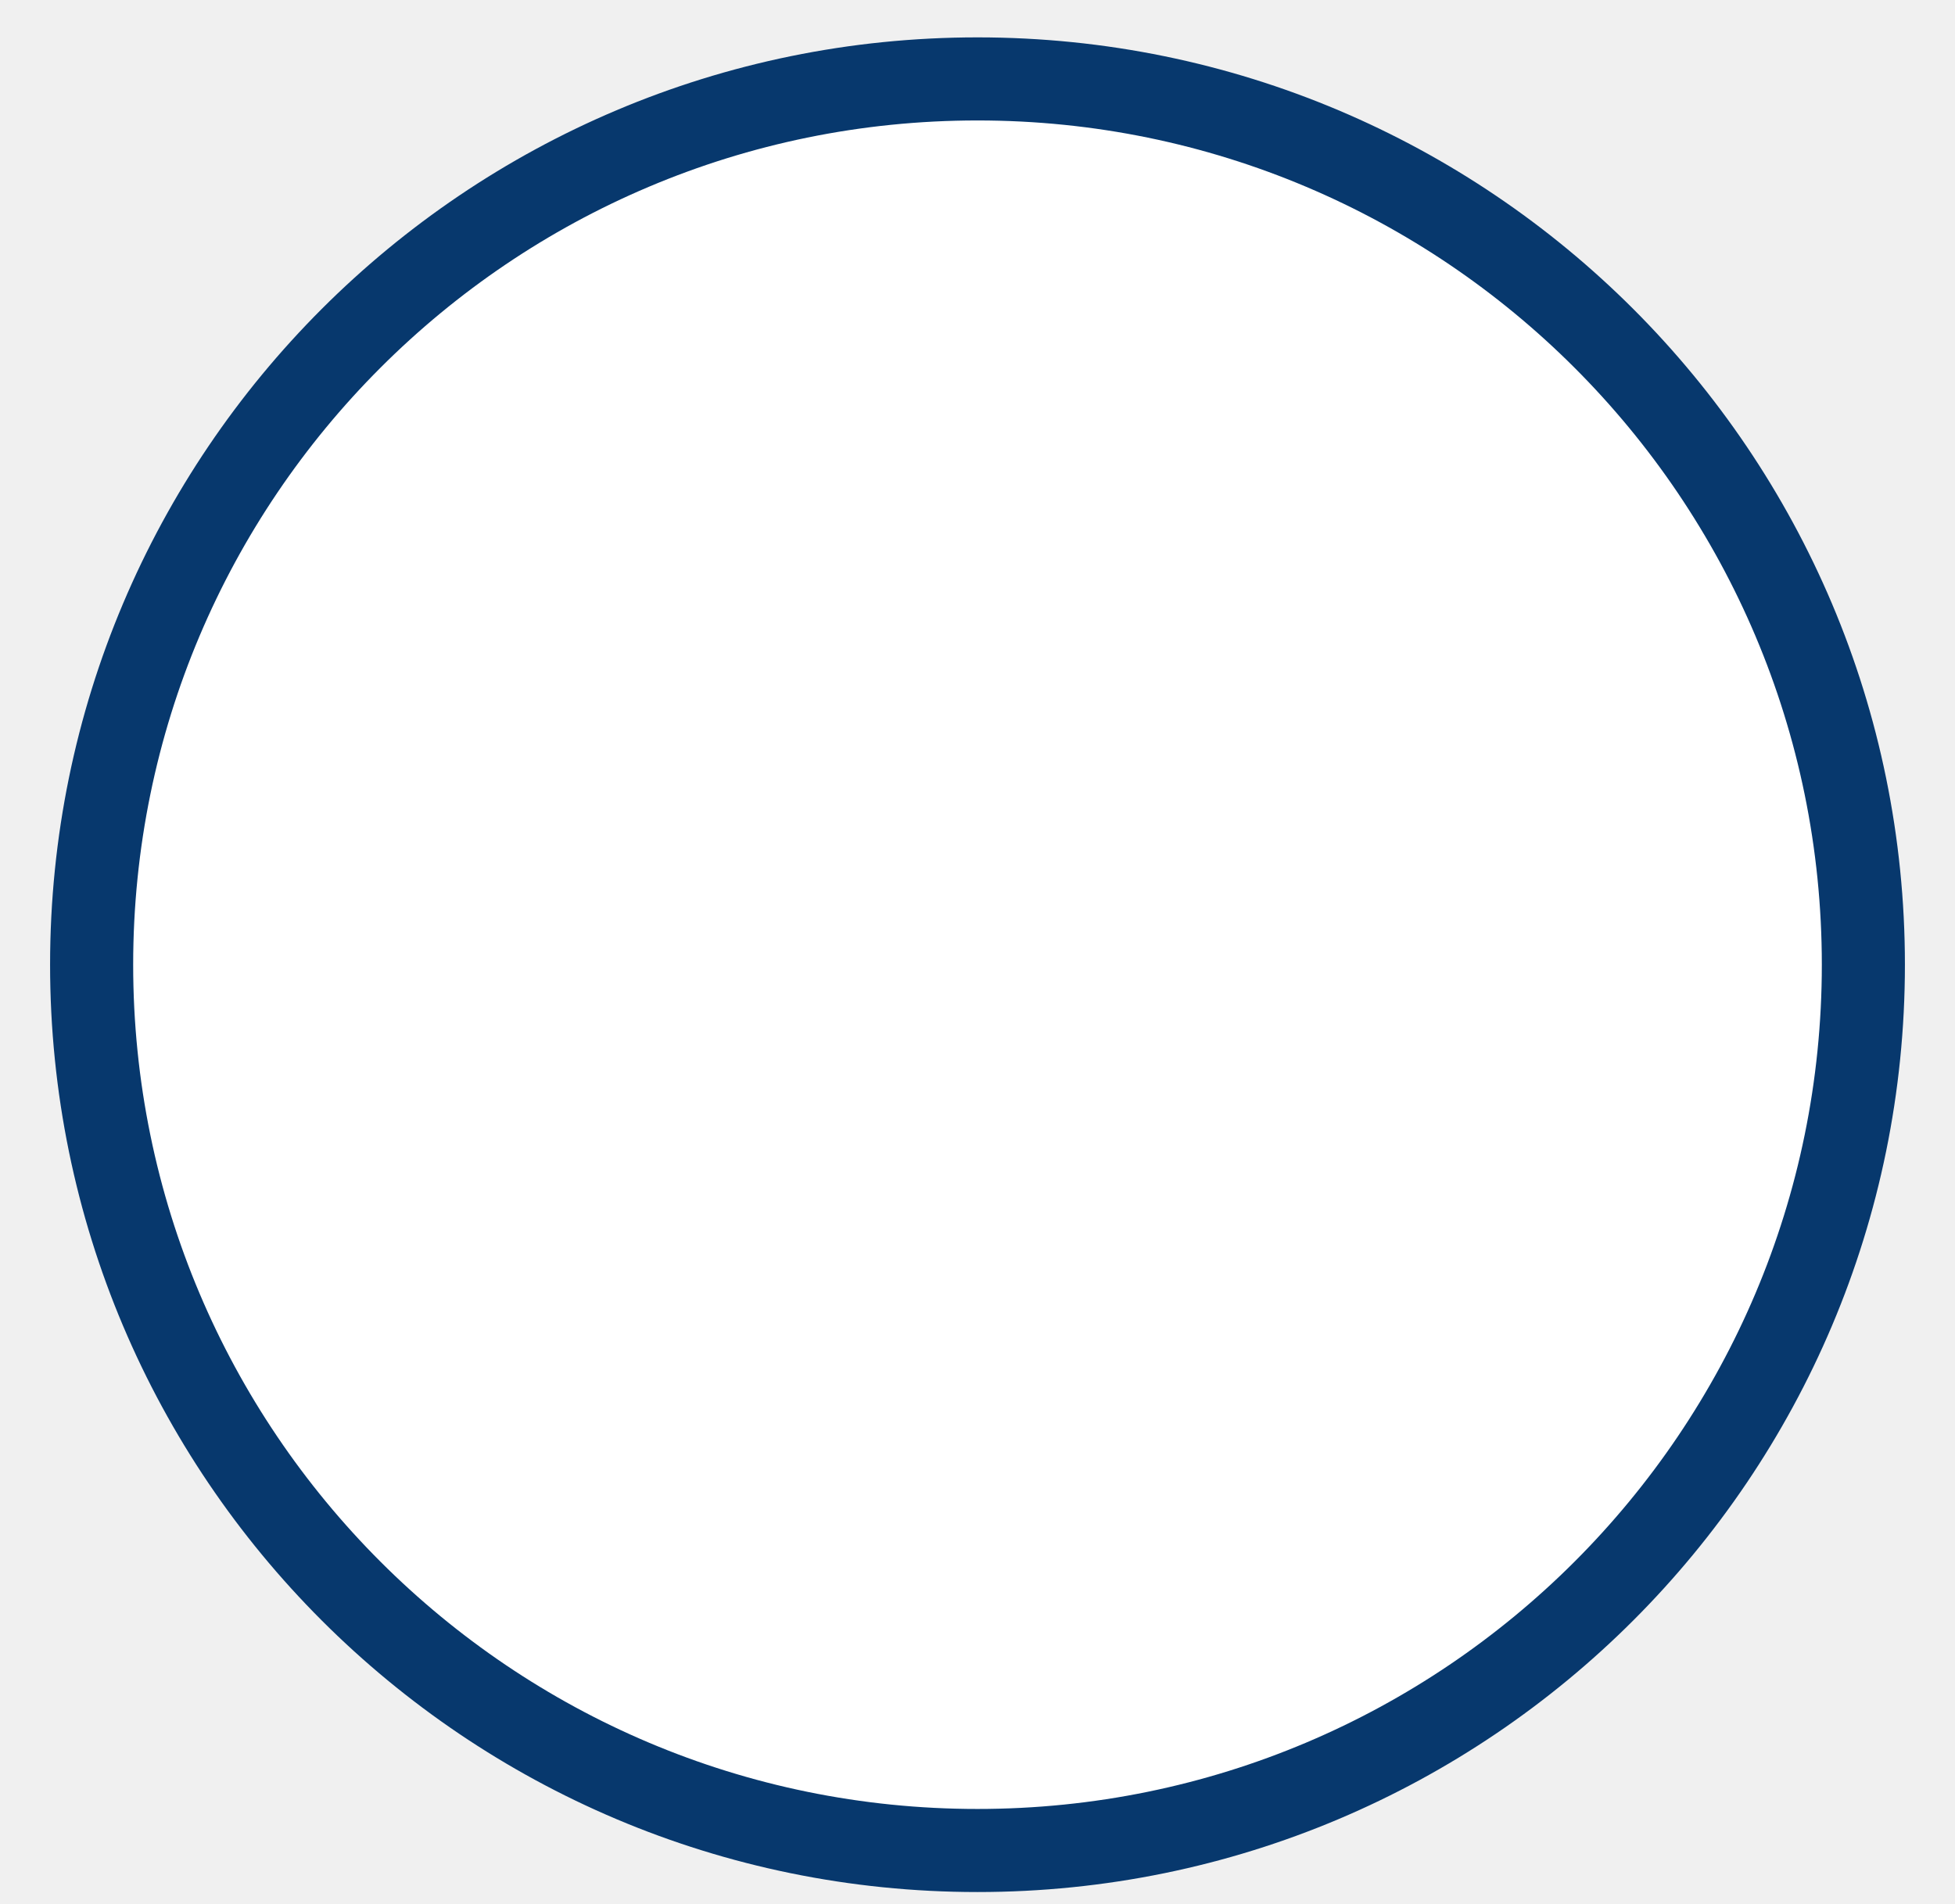
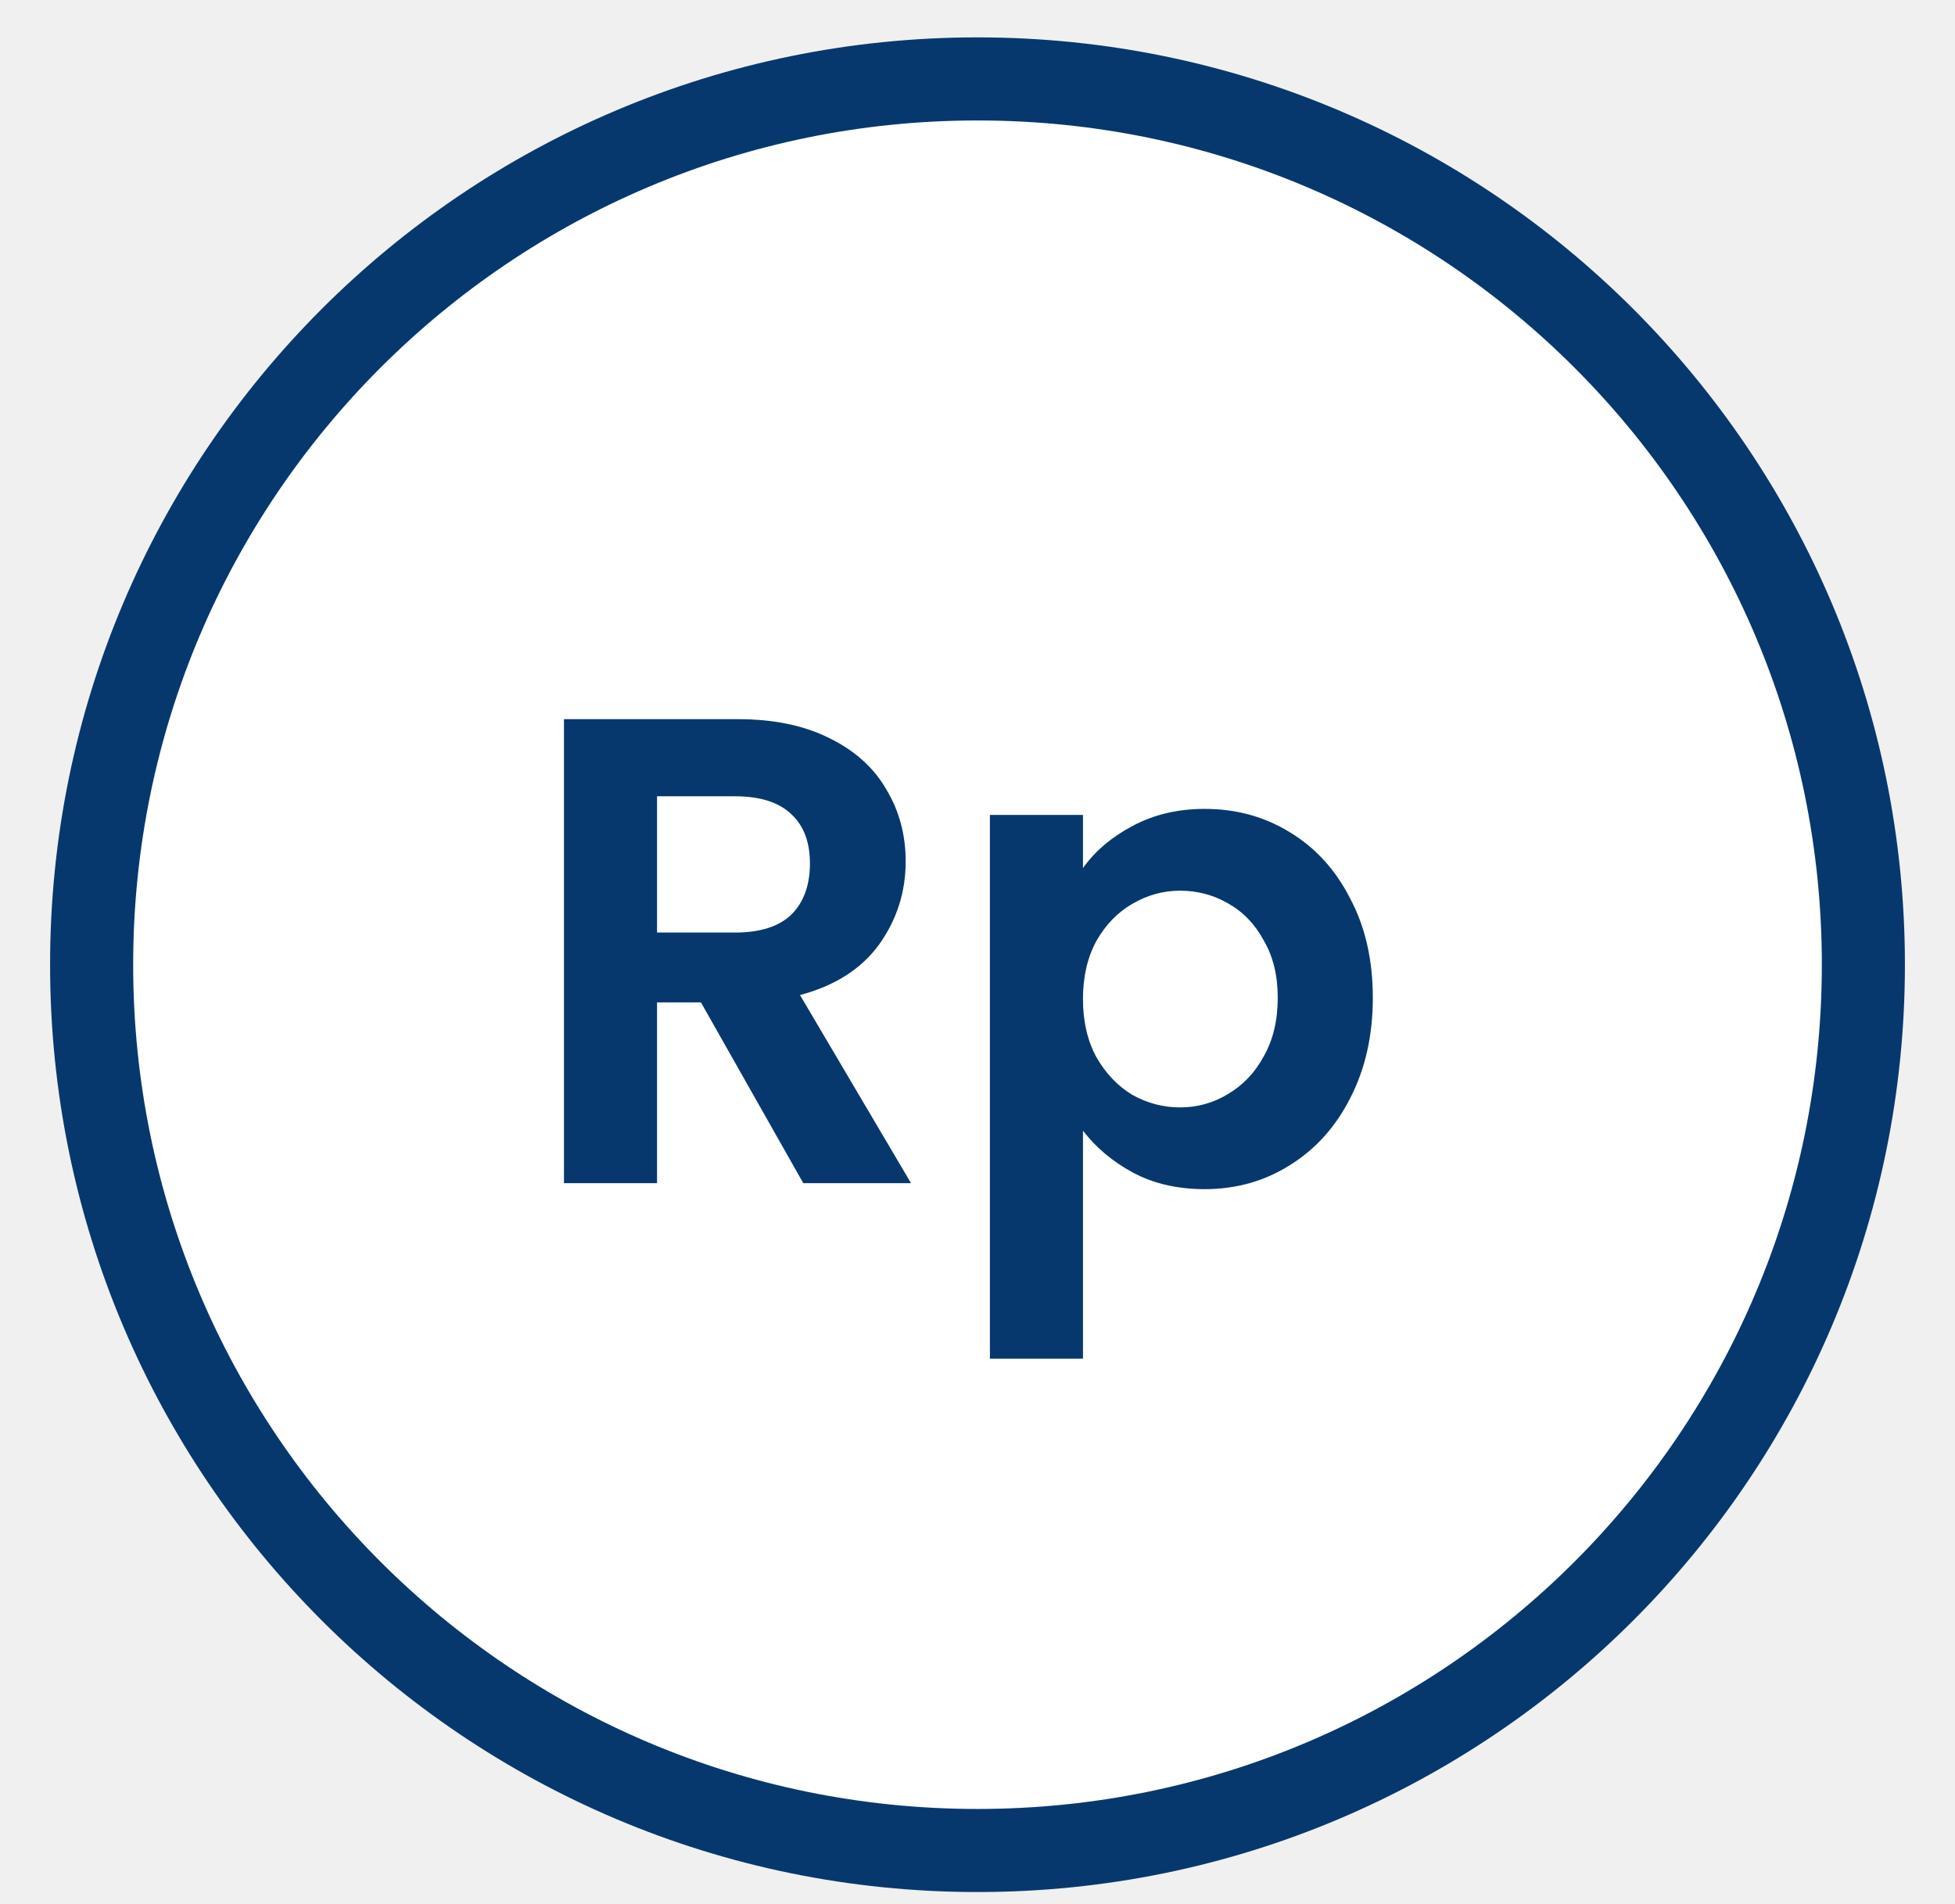
<svg xmlns="http://www.w3.org/2000/svg" width="38" height="37" viewBox="0 0 38 37" fill="none">
  <circle cx="19" cy="18.753" r="17.219" fill="white" stroke="#07386D" stroke-width="1.615" />
+   <path d="M15.614 23L13.624 19.485H12.771V23H10.962V13.98H14.348C15.046 13.98 15.64 14.105 16.131 14.354C16.622 14.596 16.988 14.927 17.23 15.35C17.479 15.763 17.604 16.228 17.604 16.745C17.604 17.34 17.432 17.878 17.087 18.361C16.743 18.834 16.23 19.162 15.55 19.343L17.708 23H15.614ZM12.771 18.128H14.283C14.774 18.128 15.14 18.012 15.382 17.779C15.623 17.538 15.743 17.206 15.743 16.784C15.743 16.37 15.623 16.052 15.382 15.828C15.14 15.595 14.774 15.479 14.283 15.479H12.771V18.128ZM21.05 16.875C21.282 16.547 21.601 16.276 22.006 16.06C22.42 15.836 22.889 15.724 23.415 15.724C24.026 15.724 24.578 15.875 25.069 16.177C25.569 16.478 25.961 16.909 26.245 17.469C26.538 18.02 26.684 18.662 26.684 19.395C26.684 20.127 26.538 20.777 26.245 21.346C25.961 21.906 25.569 22.341 25.069 22.651C24.578 22.961 24.026 23.116 23.415 23.116C22.889 23.116 22.424 23.009 22.019 22.793C21.623 22.578 21.3 22.306 21.05 21.979V26.412H19.241V15.841H21.05V16.875ZM24.836 19.395C24.836 18.964 24.746 18.593 24.565 18.283C24.393 17.964 24.16 17.723 23.867 17.559C23.583 17.396 23.273 17.314 22.937 17.314C22.609 17.314 22.299 17.4 22.006 17.572C21.722 17.736 21.489 17.977 21.308 18.296C21.136 18.615 21.05 18.989 21.05 19.42C21.05 19.851 21.136 20.226 21.308 20.545C21.489 20.863 21.722 21.109 22.006 21.281C22.299 21.445 22.609 21.527 22.937 21.527C23.273 21.527 23.583 21.441 23.867 21.268C24.16 21.096 24.393 20.851 24.565 20.532C24.746 20.213 24.836 19.834 24.836 19.395Z" fill="#07386D" />
</svg>
